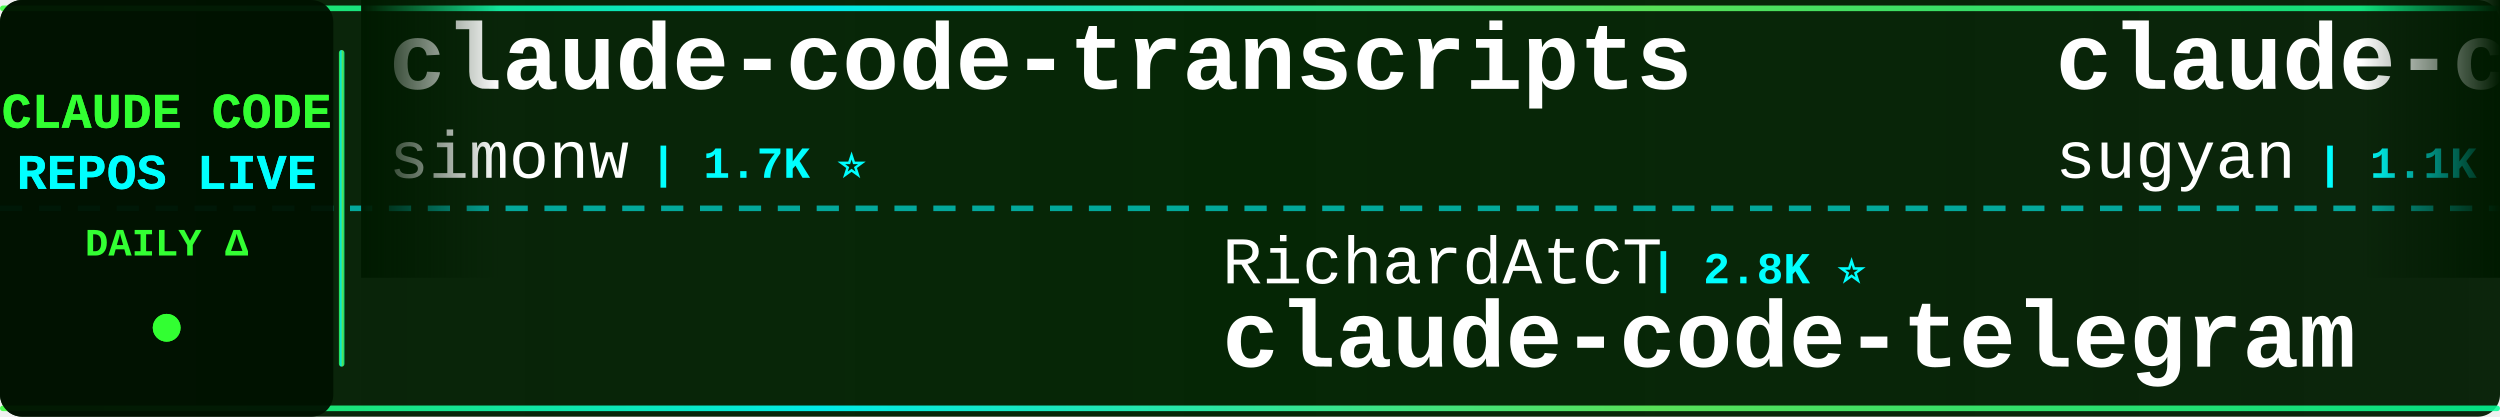
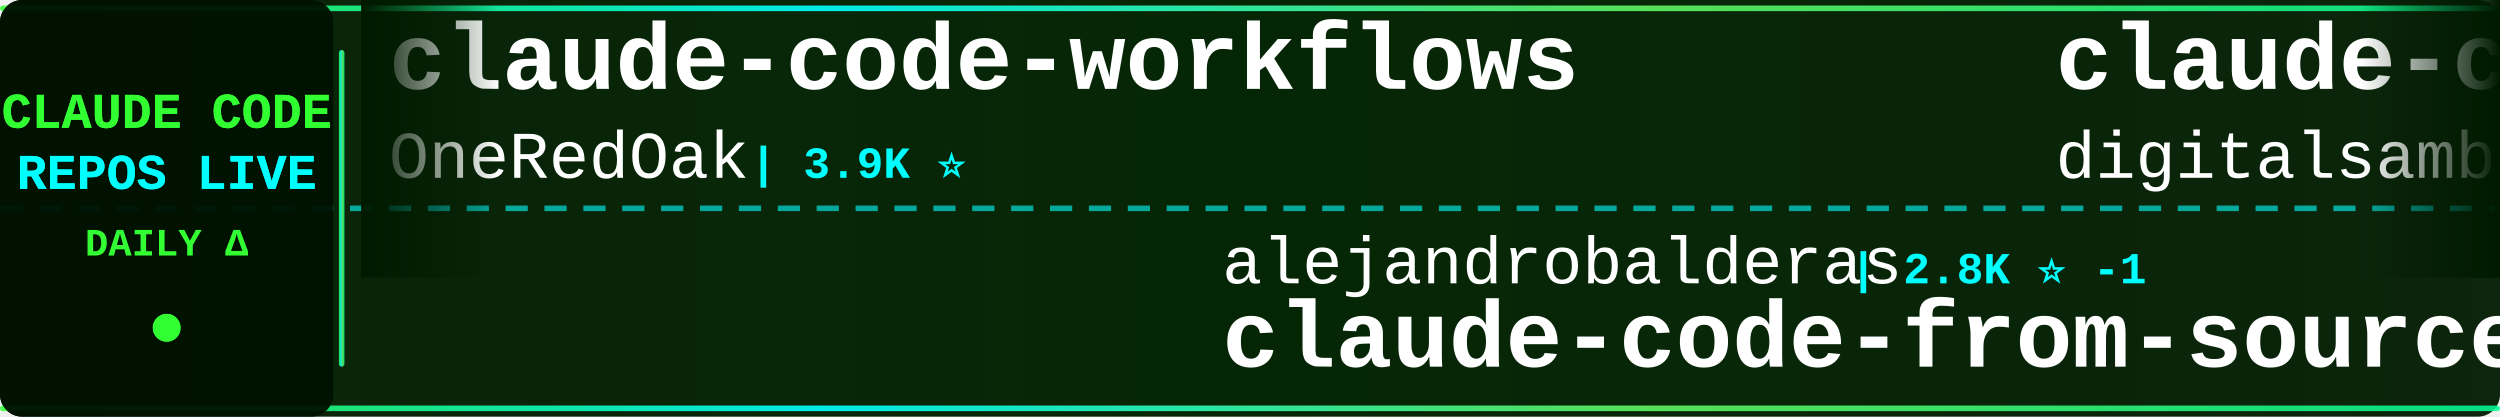
<svg xmlns="http://www.w3.org/2000/svg" width="900" height="150">
  <defs>
    <linearGradient id="tickerBg" x1="0%" y1="0%" x2="100%" y2="0%">
      <stop offset="0%" style="stop-color:#001a00;stop-opacity:0.95" />
      <stop offset="50%" style="stop-color:#002200;stop-opacity:0.98" />
      <stop offset="100%" style="stop-color:#001a00;stop-opacity:0.95" />
    </linearGradient>
    <linearGradient id="borderGrad" x1="0%" y1="0%" x2="100%" y2="0%">
      <stop offset="0%" style="stop-color:#33ff33;stop-opacity:0.85">
        <animate attributeName="stop-opacity" values="0.85;1;0.85" dur="2s" repeatCount="indefinite" />
      </stop>
      <stop offset="33%" style="stop-color:#00ffff;stop-opacity:0.9">
        <animate attributeName="stop-opacity" values="0.9;1;0.9" dur="2.2s" repeatCount="indefinite" />
      </stop>
      <stop offset="66%" style="stop-color:#66ff66;stop-opacity:0.85">
        <animate attributeName="stop-opacity" values="0.85;1;0.85" dur="1.8s" repeatCount="indefinite" />
      </stop>
      <stop offset="100%" style="stop-color:#00ff99;stop-opacity:0.85">
        <animate attributeName="stop-opacity" values="0.85;1;0.85" dur="2s" repeatCount="indefinite" />
      </stop>
    </linearGradient>
    <filter id="textGlow">
      <feGaussianBlur stdDeviation="0.1" result="coloredBlur" />
      <feMerge>
        <feMergeNode in="coloredBlur" />
        <feMergeNode in="SourceGraphic" />
      </feMerge>
    </filter>
    <filter id="metricGlow">
      <feGaussianBlur stdDeviation="0.2" result="coloredBlur" />
      <feMerge>
        <feMergeNode in="coloredBlur" />
        <feMergeNode in="SourceGraphic" />
      </feMerge>
    </filter>
    <linearGradient id="leftFade" x1="0%" y1="0%" x2="100%" y2="0%">
      <stop offset="0%" style="stop-color:#001a00;stop-opacity:1" />
      <stop offset="100%" style="stop-color:#001a00;stop-opacity:0" />
    </linearGradient>
    <linearGradient id="rightFade" x1="0%" y1="0%" x2="100%" y2="0%">
      <stop offset="0%" style="stop-color:#001a00;stop-opacity:0" />
      <stop offset="100%" style="stop-color:#001a00;stop-opacity:1" />
    </linearGradient>
  </defs>
  <rect width="900" height="150" fill="url(#tickerBg)" rx="8" />
  <rect x="0" y="2" width="900" height="2" fill="url(#borderGrad)" rx="1" />
  <rect x="0" y="146" width="900" height="2" fill="url(#borderGrad)" rx="1" />
  <line x1="0" y1="75" x2="900" y2="75" stroke="#00ffff" stroke-width="2" stroke-dasharray="8 6" opacity="0.6" />
  <rect x="0" y="0" width="120" height="150" fill="#001100" opacity="0.95" rx="8" />
  <text x="60" y="46" font-family="'Courier New', monospace" font-size="18" font-weight="bold" fill="#33ff33" text-anchor="middle" filter="url(#textGlow)">
    CLAUDE CODE
  </text>
  <text x="60" y="68" font-family="'Courier New', monospace" font-size="18" font-weight="bold" fill="#00ffff" text-anchor="middle" filter="url(#textGlow)">
    REPOS LIVE
  </text>
  <text x="60" y="92" font-family="'Courier New', monospace" font-size="14" font-weight="bold" fill="#33ff33" text-anchor="middle">
    DAILY Δ
  </text>
  <circle cx="60" cy="118" r="5" fill="#33ff33" filter="url(#metricGlow)">
    <animate attributeName="r" values="4;6;4" dur="1.5s" repeatCount="indefinite" />
    <animate attributeName="opacity" values="0.6;1;0.6" dur="1.5s" repeatCount="indefinite" />
  </circle>
  <rect x="122" y="18" width="2" height="114" fill="url(#borderGrad)" rx="1" />
  <clipPath id="tickerClip">
    <rect x="130" y="0" width="770" height="150" />
  </clipPath>
  <g clip-path="url(#tickerClip)">
    <g id="tickerItems">
      <animateTransform attributeName="transform" attributeType="XML" type="translate" from="0 0" to="-3000 0" dur="54s" repeatCount="indefinite" />
      <g transform="translate(0, 0)">
-         <text x="140" y="32" font-family="'Courier New', monospace" font-size="34" font-weight="bold" fill="#ffffff">claude-code-transcripts</text>
-         <text x="140" y="64" font-family="'Courier New', monospace" font-size="24" font-weight="normal" fill="#ffffff" opacity="1.0">simonw</text>
-         <text x="234" y="64" font-family="'Courier New', monospace" font-size="16" font-weight="bold" fill="#00ffff"> | 1.7K ⭐</text>
+         <text x="140" y="32" font-family="'Courier New', monospace" font-size="34" font-weight="bold" fill="#ffffff">claude-code-workflows</text>
+         <text x="140" y="64" font-family="'Courier New', monospace" font-size="24" font-weight="normal" fill="#ffffff" opacity="1.0">OneRedOak</text>
+         <text x="270" y="64" font-family="'Courier New', monospace" font-size="16" font-weight="bold" fill="#00ffff"> | 3.9K ⭐</text>
      </g>
      <g transform="translate(300, 0)">
-         <text x="140" y="102" font-family="'Courier New', monospace" font-size="24" font-weight="normal" fill="#ffffff" opacity="1.0">RichardAtCT</text>
-         <text x="294" y="102" font-family="'Courier New', monospace" font-size="16" font-weight="bold" fill="#00ffff"> | 2.8K ⭐</text>
-         <text x="140" y="132" font-family="'Courier New', monospace" font-size="34" font-weight="bold" fill="#ffffff">claude-code-telegram</text>
+         <text x="140" y="102" font-family="'Courier New', monospace" font-size="24" font-weight="normal" fill="#ffffff" opacity="1.0">alejandrobalderas</text>
+         <text x="366" y="102" font-family="'Courier New', monospace" font-size="16" font-weight="bold" fill="#00ffff"> | 2.8K ⭐ -1</text>
+         <text x="140" y="132" font-family="'Courier New', monospace" font-size="34" font-weight="bold" fill="#ffffff">claude-code-from-source</text>
      </g>
      <g transform="translate(600, 0)">
-         <text x="140" y="32" font-family="'Courier New', monospace" font-size="34" font-weight="bold" fill="#ffffff">claude-code-webui</text>
-         <text x="140" y="64" font-family="'Courier New', monospace" font-size="24" font-weight="normal" fill="#ffffff" opacity="1.0">sugyan</text>
-         <text x="234" y="64" font-family="'Courier New', monospace" font-size="16" font-weight="bold" fill="#00ffff"> | 1.1K ⭐</text>
+         <text x="140" y="32" font-family="'Courier New', monospace" font-size="34" font-weight="bold" fill="#ffffff">claude-code-video-toolki...</text>
+         <text x="140" y="64" font-family="'Courier New', monospace" font-size="24" font-weight="normal" fill="#ffffff" opacity="1.0">digitalsamba</text>
+         <text x="306" y="64" font-family="'Courier New', monospace" font-size="16" font-weight="bold" fill="#00ffff"> | 2.0K ⭐ +1</text>
      </g>
      <g transform="translate(900, 0)">
-         <text x="140" y="102" font-family="'Courier New', monospace" font-size="24" font-weight="normal" fill="#ffffff" opacity="1.0">liuup</text>
-         <text x="222" y="102" font-family="'Courier New', monospace" font-size="16" font-weight="bold" fill="#00ffff"> | 3.9K ⭐ +1</text>
-         <text x="140" y="132" font-family="'Courier New', monospace" font-size="34" font-weight="bold" fill="#ffffff">claude-code-analysis</text>
+         <text x="140" y="102" font-family="'Courier New', monospace" font-size="24" font-weight="normal" fill="#ffffff" opacity="1.0">Piebald-AI</text>
+         <text x="282" y="102" font-family="'Courier New', monospace" font-size="16" font-weight="bold" fill="#00ffff"> | 12.5K ⭐</text>
+         <text x="140" y="132" font-family="'Courier New', monospace" font-size="34" font-weight="bold" fill="#ffffff">claude-code-system-promp...</text>
      </g>
      <g transform="translate(1200, 0)">
-         <text x="140" y="32" font-family="'Courier New', monospace" font-size="34" font-weight="bold" fill="#ffffff">ralph-claude-code</text>
-         <text x="140" y="64" font-family="'Courier New', monospace" font-size="24" font-weight="normal" fill="#ffffff" opacity="1.0">frankbria</text>
-         <text x="270" y="64" font-family="'Courier New', monospace" font-size="16" font-weight="bold" fill="#00ffff"> | 9.6K ⭐</text>
+         <text x="140" y="32" font-family="'Courier New', monospace" font-size="34" font-weight="bold" fill="#ffffff">how-claude-code-works</text>
+         <text x="140" y="64" font-family="'Courier New', monospace" font-size="24" font-weight="normal" fill="#ffffff" opacity="1.0">Windy3f3f3f3f</text>
+         <text x="318" y="64" font-family="'Courier New', monospace" font-size="16" font-weight="bold" fill="#00ffff"> | 3.5K ⭐</text>
      </g>
      <g transform="translate(1500, 0)">
-         <text x="140" y="102" font-family="'Courier New', monospace" font-size="24" font-weight="normal" fill="#ffffff" opacity="1.0">VoltAgent</text>
-         <text x="270" y="102" font-family="'Courier New', monospace" font-size="16" font-weight="bold" fill="#00ffff"> | 24.7K ⭐ +3</text>
-         <text x="140" y="132" font-family="'Courier New', monospace" font-size="34" font-weight="bold" fill="#ffffff">awesome-claude-code-suba...</text>
+         <text x="140" y="102" font-family="'Courier New', monospace" font-size="24" font-weight="normal" fill="#ffffff" opacity="1.0">shanraisshan</text>
+         <text x="306" y="102" font-family="'Courier New', monospace" font-size="16" font-weight="bold" fill="#00ffff"> | 65.3K ⭐ +3</text>
+         <text x="140" y="132" font-family="'Courier New', monospace" font-size="34" font-weight="bold" fill="#ffffff">claude-code-best-practic...</text>
      </g>
      <g transform="translate(1800, 0)">
-         <text x="140" y="32" font-family="'Courier New', monospace" font-size="34" font-weight="bold" fill="#ffffff">Dive-into-Claude-Code</text>
-         <text x="140" y="64" font-family="'Courier New', monospace" font-size="24" font-weight="normal" fill="#ffffff" opacity="1.0">VILA-Lab</text>
-         <text x="258" y="64" font-family="'Courier New', monospace" font-size="16" font-weight="bold" fill="#00ffff"> | 2.1K ⭐</text>
+         <text x="140" y="32" font-family="'Courier New', monospace" font-size="34" font-weight="bold" fill="#ffffff">awesome-claude-code</text>
+         <text x="140" y="64" font-family="'Courier New', monospace" font-size="24" font-weight="normal" fill="#ffffff" opacity="1.0">jqueryscript</text>
+         <text x="306" y="64" font-family="'Courier New', monospace" font-size="16" font-weight="bold" fill="#00ffff"> | 505 ⭐</text>
      </g>
      <g transform="translate(2100, 0)">
-         <text x="140" y="102" font-family="'Courier New', monospace" font-size="24" font-weight="normal" fill="#ffffff" opacity="1.0">xu-xiang</text>
-         <text x="258" y="102" font-family="'Courier New', monospace" font-size="16" font-weight="bold" fill="#00ffff"> | 1.9K ⭐</text>
-         <text x="140" y="132" font-family="'Courier New', monospace" font-size="34" font-weight="bold" fill="#ffffff">everything-claude-code-z...</text>
+         <text x="140" y="102" font-family="'Courier New', monospace" font-size="24" font-weight="normal" fill="#ffffff" opacity="1.0">anthropics</text>
+         <text x="282" y="102" font-family="'Courier New', monospace" font-size="16" font-weight="bold" fill="#00ffff"> | 959 ⭐</text>
+         <text x="140" y="132" font-family="'Courier New', monospace" font-size="34" font-weight="bold" fill="#ffffff">claude-code-base-action</text>
      </g>
      <g transform="translate(2400, 0)">
-         <text x="140" y="32" font-family="'Courier New', monospace" font-size="34" font-weight="bold" fill="#ffffff">claude-code-tudou</text>
-         <text x="140" y="64" font-family="'Courier New', monospace" font-size="24" font-weight="normal" fill="#ffffff" opacity="1.0">AICoderTudou</text>
-         <text x="306" y="64" font-family="'Courier New', monospace" font-size="16" font-weight="bold" fill="#00ffff"> | 495 ⭐</text>
+         <text x="140" y="32" font-family="'Courier New', monospace" font-size="34" font-weight="bold" fill="#ffffff">Claude-code</text>
+         <text x="140" y="64" font-family="'Courier New', monospace" font-size="24" font-weight="normal" fill="#ffffff" opacity="1.0">fazxes</text>
+         <text x="234" y="64" font-family="'Courier New', monospace" font-size="16" font-weight="bold" fill="#00ffff"> | 233 ⭐</text>
      </g>
      <g transform="translate(2700, 0)">
-         <text x="140" y="102" font-family="'Courier New', monospace" font-size="24" font-weight="normal" fill="#ffffff" opacity="1.0">Alishahryar1</text>
-         <text x="306" y="102" font-family="'Courier New', monospace" font-size="16" font-weight="bold" fill="#00ffff"> | 51.2K ⭐ +25</text>
-         <text x="140" y="132" font-family="'Courier New', monospace" font-size="34" font-weight="bold" fill="#ffffff">free-claude-code</text>
+         <text x="140" y="102" font-family="'Courier New', monospace" font-size="24" font-weight="normal" fill="#ffffff" opacity="1.0">1rgs</text>
+         <text x="210" y="102" font-family="'Courier New', monospace" font-size="16" font-weight="bold" fill="#00ffff"> | 3.7K ⭐</text>
+         <text x="140" y="132" font-family="'Courier New', monospace" font-size="34" font-weight="bold" fill="#ffffff">claude-code-proxy</text>
      </g>
      <g transform="translate(3000, 0)">
-         <text x="140" y="32" font-family="'Courier New', monospace" font-size="34" font-weight="bold" fill="#ffffff">claude-code-transcripts</text>
-         <text x="140" y="64" font-family="'Courier New', monospace" font-size="24" font-weight="normal" fill="#ffffff" opacity="1.0">simonw</text>
-         <text x="234" y="64" font-family="'Courier New', monospace" font-size="16" font-weight="bold" fill="#00ffff"> | 1.7K ⭐</text>
+         <text x="140" y="32" font-family="'Courier New', monospace" font-size="34" font-weight="bold" fill="#ffffff">claude-code-workflows</text>
+         <text x="140" y="64" font-family="'Courier New', monospace" font-size="24" font-weight="normal" fill="#ffffff" opacity="1.0">OneRedOak</text>
+         <text x="270" y="64" font-family="'Courier New', monospace" font-size="16" font-weight="bold" fill="#00ffff"> | 3.9K ⭐</text>
      </g>
      <g transform="translate(3300, 0)">
-         <text x="140" y="102" font-family="'Courier New', monospace" font-size="24" font-weight="normal" fill="#ffffff" opacity="1.0">RichardAtCT</text>
-         <text x="294" y="102" font-family="'Courier New', monospace" font-size="16" font-weight="bold" fill="#00ffff"> | 2.8K ⭐</text>
-         <text x="140" y="132" font-family="'Courier New', monospace" font-size="34" font-weight="bold" fill="#ffffff">claude-code-telegram</text>
+         <text x="140" y="102" font-family="'Courier New', monospace" font-size="24" font-weight="normal" fill="#ffffff" opacity="1.0">alejandrobalderas</text>
+         <text x="366" y="102" font-family="'Courier New', monospace" font-size="16" font-weight="bold" fill="#00ffff"> | 2.8K ⭐ -1</text>
+         <text x="140" y="132" font-family="'Courier New', monospace" font-size="34" font-weight="bold" fill="#ffffff">claude-code-from-source</text>
      </g>
      <g transform="translate(3600, 0)">
-         <text x="140" y="32" font-family="'Courier New', monospace" font-size="34" font-weight="bold" fill="#ffffff">claude-code-webui</text>
-         <text x="140" y="64" font-family="'Courier New', monospace" font-size="24" font-weight="normal" fill="#ffffff" opacity="1.0">sugyan</text>
-         <text x="234" y="64" font-family="'Courier New', monospace" font-size="16" font-weight="bold" fill="#00ffff"> | 1.1K ⭐</text>
+         <text x="140" y="32" font-family="'Courier New', monospace" font-size="34" font-weight="bold" fill="#ffffff">claude-code-video-toolki...</text>
+         <text x="140" y="64" font-family="'Courier New', monospace" font-size="24" font-weight="normal" fill="#ffffff" opacity="1.0">digitalsamba</text>
+         <text x="306" y="64" font-family="'Courier New', monospace" font-size="16" font-weight="bold" fill="#00ffff"> | 2.0K ⭐ +1</text>
      </g>
      <g transform="translate(3900, 0)">
-         <text x="140" y="102" font-family="'Courier New', monospace" font-size="24" font-weight="normal" fill="#ffffff" opacity="1.0">liuup</text>
-         <text x="222" y="102" font-family="'Courier New', monospace" font-size="16" font-weight="bold" fill="#00ffff"> | 3.9K ⭐ +1</text>
-         <text x="140" y="132" font-family="'Courier New', monospace" font-size="34" font-weight="bold" fill="#ffffff">claude-code-analysis</text>
+         <text x="140" y="102" font-family="'Courier New', monospace" font-size="24" font-weight="normal" fill="#ffffff" opacity="1.0">Piebald-AI</text>
+         <text x="282" y="102" font-family="'Courier New', monospace" font-size="16" font-weight="bold" fill="#00ffff"> | 12.5K ⭐</text>
+         <text x="140" y="132" font-family="'Courier New', monospace" font-size="34" font-weight="bold" fill="#ffffff">claude-code-system-promp...</text>
      </g>
    </g>
  </g>
  <rect x="130" y="0" width="50" height="100" fill="url(#leftFade)" />
  <rect x="850" y="0" width="50" height="100" fill="url(#rightFade)" />
</svg>
